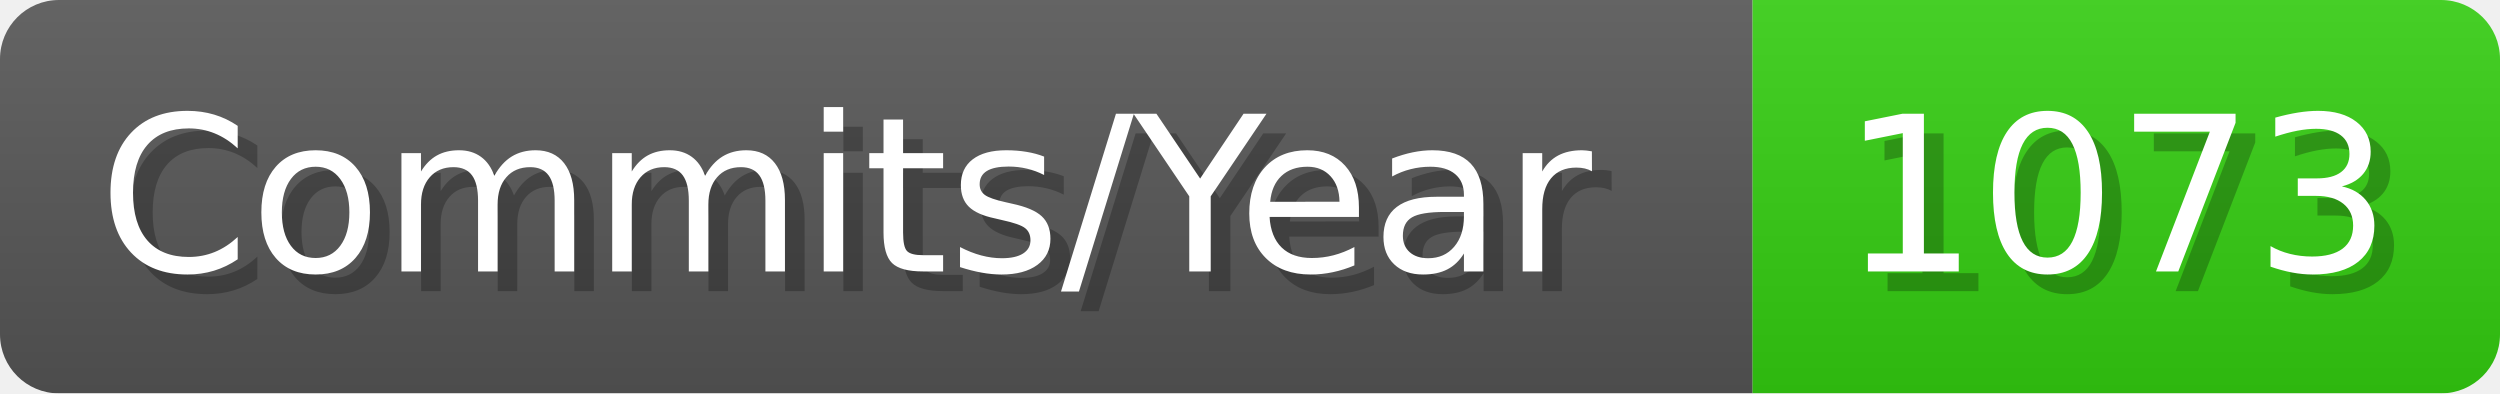
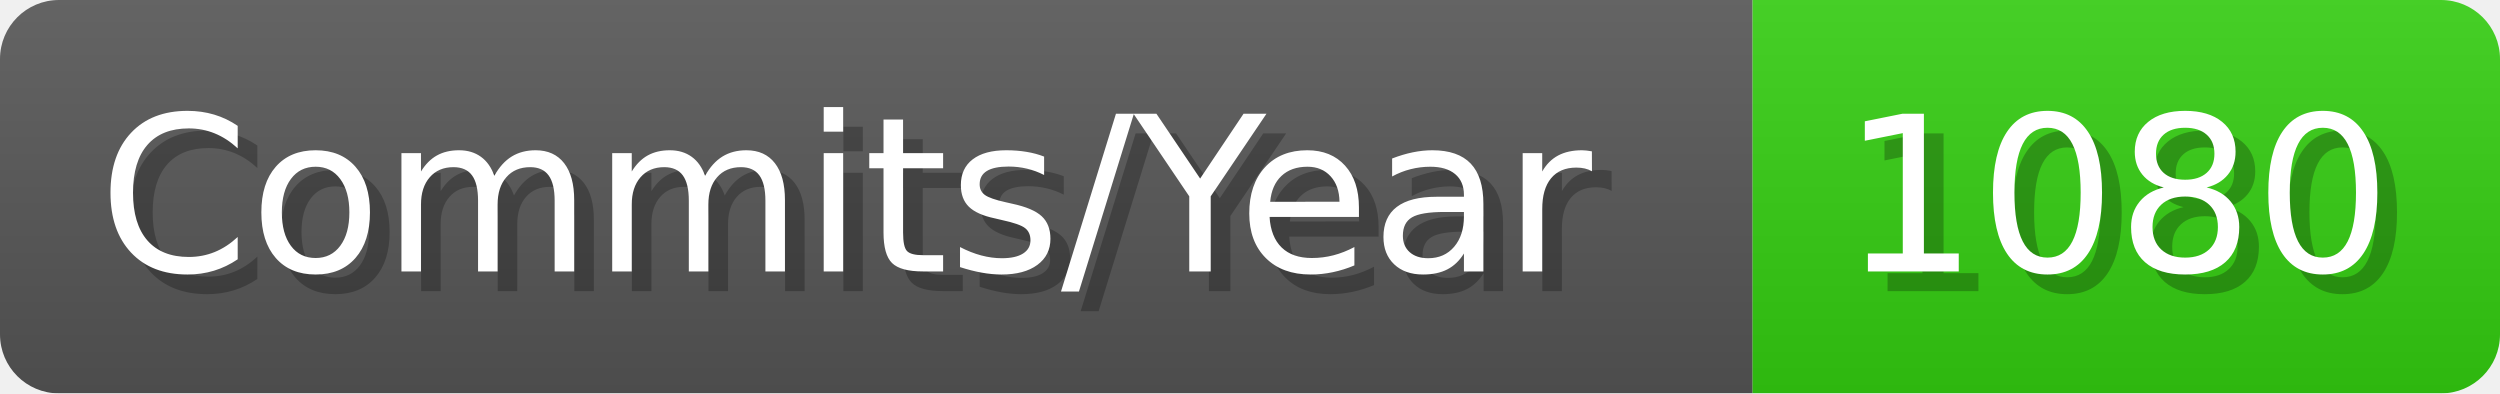
- <svg xmlns="http://www.w3.org/2000/svg" width="127.1" height="20" viewBox="0 0 1271 200" role="img" aria-label="Commits/Year: 1073">
+ <svg xmlns="http://www.w3.org/2000/svg" width="127.1" height="20" viewBox="0 0 1271 200" role="img" aria-label="Commits/Year: 1080">
  <linearGradient id="aUPdi" x2="0" y2="100%">
    <stop offset="0" stop-opacity=".1" stop-color="#EEE" />
    <stop offset="1" stop-opacity=".1" />
  </linearGradient>
  <mask id="WfAiQ">
    <rect width="1271" height="200" rx="30" fill="#FFF" />
  </mask>
  <g mask="url(#WfAiQ)">
    <rect width="891" height="200" fill="#555" />
    <rect width="380" height="200" fill="#3C1" x="891" />
    <rect width="1271" height="200" fill="url(#aUPdi)" />
  </g>
  <g aria-hidden="true" fill="#fff" text-anchor="start" font-family="Verdana,DejaVu Sans,sans-serif" font-size="110">
    <text x="60" y="148" textLength="791" fill="#000" opacity="0.25">Commits/Year</text>
    <text x="50" y="138" textLength="791">Commits/Year</text>
-     <text x="946" y="148" textLength="280" fill="#000" opacity="0.25">1073</text>
-     <text x="936" y="138" textLength="280">1073</text>
+     <text x="946" y="148" textLength="280" fill="#000" opacity="0.25">1080</text>
+     <text x="936" y="138" textLength="280">1080</text>
  </g>
</svg>
